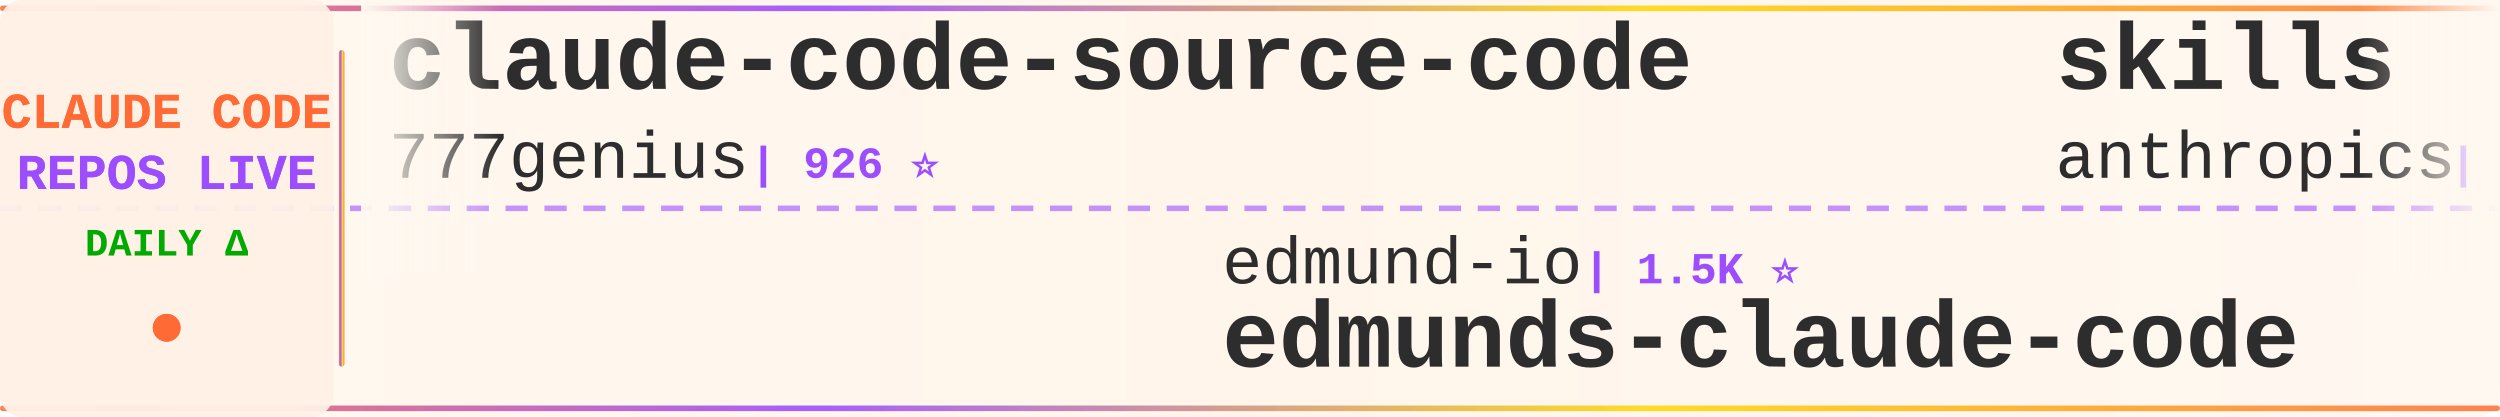
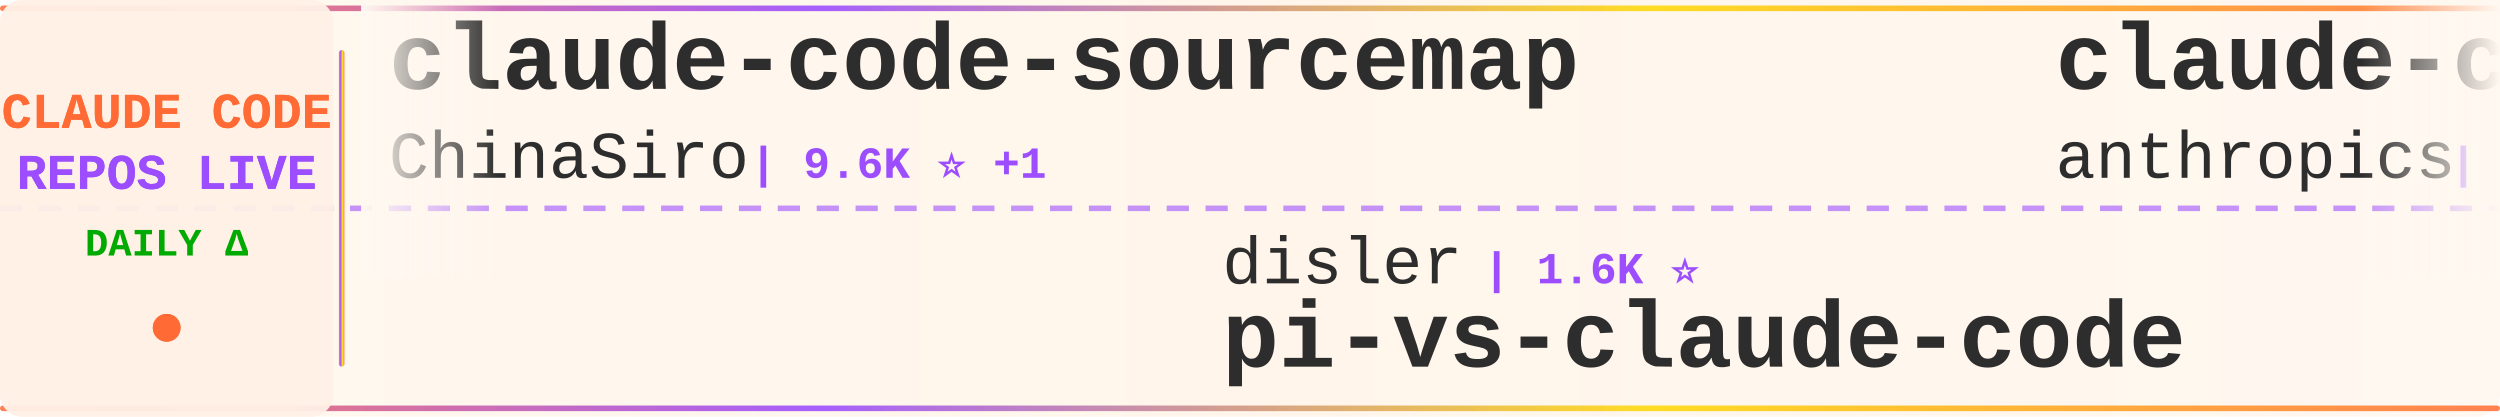
<svg xmlns="http://www.w3.org/2000/svg" width="900" height="150">
  <defs>
    <linearGradient id="tickerBg" x1="0%" y1="0%" x2="100%" y2="0%">
      <stop offset="0%" style="stop-color:#fff8f0;stop-opacity:0.98" />
      <stop offset="50%" style="stop-color:#fff5eb;stop-opacity:1" />
      <stop offset="100%" style="stop-color:#fff8f0;stop-opacity:0.98" />
    </linearGradient>
    <linearGradient id="borderGrad" x1="0%" y1="0%" x2="100%" y2="0%">
      <stop offset="0%" style="stop-color:#FF6B35;stop-opacity:0.85">
        <animate attributeName="stop-opacity" values="0.85;1;0.85" dur="2s" repeatCount="indefinite" />
      </stop>
      <stop offset="33%" style="stop-color:#9C4EFF;stop-opacity:0.9">
        <animate attributeName="stop-opacity" values="0.9;1;0.9" dur="2.2s" repeatCount="indefinite" />
      </stop>
      <stop offset="66%" style="stop-color:#FFD700;stop-opacity:0.85">
        <animate attributeName="stop-opacity" values="0.85;1;0.85" dur="1.8s" repeatCount="indefinite" />
      </stop>
      <stop offset="100%" style="stop-color:#FF6B35;stop-opacity:0.85">
        <animate attributeName="stop-opacity" values="0.85;1;0.85" dur="2s" repeatCount="indefinite" />
      </stop>
    </linearGradient>
    <filter id="textGlow">
      <feGaussianBlur stdDeviation="0.15" result="coloredBlur" />
      <feMerge>
        <feMergeNode in="coloredBlur" />
        <feMergeNode in="SourceGraphic" />
      </feMerge>
    </filter>
    <filter id="metricGlow">
      <feGaussianBlur stdDeviation="0.2" result="coloredBlur" />
      <feMerge>
        <feMergeNode in="coloredBlur" />
        <feMergeNode in="SourceGraphic" />
      </feMerge>
    </filter>
    <linearGradient id="leftFade" x1="0%" y1="0%" x2="100%" y2="0%">
      <stop offset="0%" style="stop-color:#fff8f0;stop-opacity:1" />
      <stop offset="100%" style="stop-color:#fff8f0;stop-opacity:0" />
    </linearGradient>
    <linearGradient id="rightFade" x1="0%" y1="0%" x2="100%" y2="0%">
      <stop offset="0%" style="stop-color:#fff8f0;stop-opacity:0" />
      <stop offset="100%" style="stop-color:#fff8f0;stop-opacity:1" />
    </linearGradient>
  </defs>
  <rect width="900" height="150" fill="url(#tickerBg)" rx="8" />
  <rect x="0" y="2" width="900" height="2" fill="url(#borderGrad)" rx="1" />
  <rect x="0" y="146" width="900" height="2" fill="url(#borderGrad)" rx="1" />
  <line x1="0" y1="75" x2="900" y2="75" stroke="#9C4EFF" stroke-width="2" stroke-dasharray="8 6" opacity="0.6" />
  <rect x="0" y="0" width="120" height="150" fill="#fff0e6" opacity="0.95" rx="8" />
  <text x="60" y="46" font-family="'Courier New', monospace" font-size="18" font-weight="bold" fill="#FF6B35" text-anchor="middle" filter="url(#textGlow)">
    CLAUDE CODE
  </text>
  <text x="60" y="68" font-family="'Courier New', monospace" font-size="18" font-weight="bold" fill="#9C4EFF" text-anchor="middle" filter="url(#textGlow)">
    REPOS LIVE
  </text>
  <text x="60" y="92" font-family="'Courier New', monospace" font-size="14" font-weight="bold" fill="#00aa00" text-anchor="middle">
    DAILY Δ
  </text>
  <circle cx="60" cy="118" r="5" fill="#FF6B35" filter="url(#metricGlow)">
    <animate attributeName="r" values="4;6;4" dur="1.5s" repeatCount="indefinite" />
    <animate attributeName="opacity" values="0.6;1;0.6" dur="1.5s" repeatCount="indefinite" />
  </circle>
  <rect x="122" y="18" width="2" height="114" fill="url(#borderGrad)" rx="1" />
  <clipPath id="tickerClip">
    <rect x="130" y="0" width="770" height="150" />
  </clipPath>
  <g clip-path="url(#tickerClip)">
    <g id="tickerItems">
      <animateTransform attributeName="transform" attributeType="XML" type="translate" from="0 0" to="-3000 0" dur="54s" repeatCount="indefinite" />
      <g transform="translate(0, 0)">
-         <text x="140" y="32" font-family="'Courier New', monospace" font-size="34" font-weight="bold" fill="#2d2d2d">claude-code-source-code</text>
-         <text x="140" y="64" font-family="'Courier New', monospace" font-size="24" font-weight="normal" fill="#2d2d2d" opacity="1.0">777genius</text>
-         <text x="270" y="64" font-family="'Courier New', monospace" font-size="16" font-weight="bold" fill="#9C4EFF"> | 926 ⭐</text>
+         <text x="140" y="32" font-family="'Courier New', monospace" font-size="34" font-weight="bold" fill="#2d2d2d">claude-code-sourcemap</text>
+         <text x="140" y="64" font-family="'Courier New', monospace" font-size="24" font-weight="normal" fill="#2d2d2d" opacity="1.0">ChinaSiro</text>
+         <text x="270" y="64" font-family="'Courier New', monospace" font-size="16" font-weight="bold" fill="#9C4EFF"> | 9.6K ⭐ +1</text>
      </g>
      <g transform="translate(300, 0)">
-         <text x="140" y="102" font-family="'Courier New', monospace" font-size="24" font-weight="normal" fill="#2d2d2d" opacity="1.0">edmund-io</text>
-         <text x="270" y="102" font-family="'Courier New', monospace" font-size="16" font-weight="bold" fill="#9C4EFF"> | 1.5K ⭐</text>
-         <text x="140" y="132" font-family="'Courier New', monospace" font-size="34" font-weight="bold" fill="#2d2d2d">edmunds-claude-code</text>
+         <text x="140" y="102" font-family="'Courier New', monospace" font-size="24" font-weight="normal" fill="#2d2d2d" opacity="1.0">disler</text>
+         <text x="234" y="102" font-family="'Courier New', monospace" font-size="16" font-weight="bold" fill="#9C4EFF"> | 1.6K ⭐</text>
+         <text x="140" y="132" font-family="'Courier New', monospace" font-size="34" font-weight="bold" fill="#2d2d2d">pi-vs-claude-code</text>
      </g>
      <g transform="translate(600, 0)">
-         <text x="140" y="32" font-family="'Courier New', monospace" font-size="34" font-weight="bold" fill="#2d2d2d">skills</text>
+         <text x="140" y="32" font-family="'Courier New', monospace" font-size="34" font-weight="bold" fill="#2d2d2d">claude-code-action</text>
        <text x="140" y="64" font-family="'Courier New', monospace" font-size="24" font-weight="normal" fill="#2d2d2d" opacity="1.0">anthropics</text>
-         <text x="282" y="64" font-family="'Courier New', monospace" font-size="16" font-weight="bold" fill="#9C4EFF"> | 169.9K ⭐ +29</text>
+         <text x="282" y="64" font-family="'Courier New', monospace" font-size="16" font-weight="bold" fill="#9C4EFF"> | 8.7K ⭐ +1</text>
      </g>
      <g transform="translate(900, 0)">
-         <text x="140" y="102" font-family="'Courier New', monospace" font-size="24" font-weight="normal" fill="#2d2d2d" opacity="1.0">luyao618</text>
-         <text x="258" y="102" font-family="'Courier New', monospace" font-size="16" font-weight="bold" fill="#9C4EFF"> | 1.7K ⭐</text>
-         <text x="140" y="132" font-family="'Courier New', monospace" font-size="34" font-weight="bold" fill="#2d2d2d">Claude-Code-Source-Study</text>
+         <text x="140" y="102" font-family="'Courier New', monospace" font-size="24" font-weight="normal" fill="#2d2d2d" opacity="1.0">Pimzino</text>
+         <text x="246" y="102" font-family="'Courier New', monospace" font-size="16" font-weight="bold" fill="#9C4EFF"> | 3.8K ⭐</text>
+         <text x="140" y="132" font-family="'Courier New', monospace" font-size="34" font-weight="bold" fill="#2d2d2d">claude-code-spec-workflo...</text>
      </g>
      <g transform="translate(1200, 0)">
-         <text x="140" y="32" font-family="'Courier New', monospace" font-size="34" font-weight="bold" fill="#2d2d2d">how-claude-code-works</text>
-         <text x="140" y="64" font-family="'Courier New', monospace" font-size="24" font-weight="normal" fill="#2d2d2d" opacity="1.0">Windy3f3f3f3f</text>
-         <text x="318" y="64" font-family="'Courier New', monospace" font-size="16" font-weight="bold" fill="#9C4EFF"> | 3.5K ⭐</text>
+         <text x="140" y="32" font-family="'Courier New', monospace" font-size="34" font-weight="bold" fill="#2d2d2d">claude-coder</text>
+         <text x="140" y="64" font-family="'Courier New', monospace" font-size="24" font-weight="normal" fill="#2d2d2d" opacity="1.0">kodu-ai</text>
+         <text x="246" y="64" font-family="'Courier New', monospace" font-size="16" font-weight="bold" fill="#9C4EFF"> | 5.2K ⭐</text>
      </g>
      <g transform="translate(1500, 0)">
-         <text x="140" y="102" font-family="'Courier New', monospace" font-size="24" font-weight="normal" fill="#2d2d2d" opacity="1.0">anthropics</text>
-         <text x="282" y="102" font-family="'Courier New', monospace" font-size="16" font-weight="bold" fill="#9C4EFF"> | 8.7K ⭐ +1</text>
-         <text x="140" y="132" font-family="'Courier New', monospace" font-size="34" font-weight="bold" fill="#2d2d2d">claude-code-action</text>
+         <text x="140" y="102" font-family="'Courier New', monospace" font-size="24" font-weight="normal" fill="#2d2d2d" opacity="1.0">shareAI-lab</text>
+         <text x="294" y="102" font-family="'Courier New', monospace" font-size="16" font-weight="bold" fill="#9C4EFF"> | 74.5K ⭐ +3</text>
+         <text x="140" y="132" font-family="'Courier New', monospace" font-size="34" font-weight="bold" fill="#2d2d2d">learn-claude-code</text>
      </g>
      <g transform="translate(1800, 0)">
-         <text x="140" y="32" font-family="'Courier New', monospace" font-size="34" font-weight="bold" fill="#2d2d2d">claude-code-guide</text>
-         <text x="140" y="64" font-family="'Courier New', monospace" font-size="24" font-weight="normal" fill="#2d2d2d" opacity="1.0">zebbern</text>
-         <text x="246" y="64" font-family="'Courier New', monospace" font-size="16" font-weight="bold" fill="#9C4EFF"> | 4.6K ⭐</text>
+         <text x="140" y="32" font-family="'Courier New', monospace" font-size="34" font-weight="bold" fill="#2d2d2d">claude-code-from-source</text>
+         <text x="140" y="64" font-family="'Courier New', monospace" font-size="24" font-weight="normal" fill="#2d2d2d" opacity="1.0">alejandrobalderas</text>
+         <text x="366" y="64" font-family="'Courier New', monospace" font-size="16" font-weight="bold" fill="#9C4EFF"> | 2.8K ⭐ +1</text>
      </g>
      <g transform="translate(2100, 0)">
-         <text x="140" y="102" font-family="'Courier New', monospace" font-size="24" font-weight="normal" fill="#2d2d2d" opacity="1.0">andrew-kramer-inno</text>
-         <text x="378" y="102" font-family="'Courier New', monospace" font-size="16" font-weight="bold" fill="#9C4EFF"> | 593 ⭐</text>
-         <text x="140" y="132" font-family="'Courier New', monospace" font-size="34" font-weight="bold" fill="#2d2d2d">claude-code-source-build</text>
+         <text x="140" y="102" font-family="'Courier New', monospace" font-size="24" font-weight="normal" fill="#2d2d2d" opacity="1.0">wanshuiyin</text>
+         <text x="282" y="102" font-family="'Courier New', monospace" font-size="16" font-weight="bold" fill="#9C4EFF"> | 14.8K ⭐ +4</text>
+         <text x="140" y="132" font-family="'Courier New', monospace" font-size="34" font-weight="bold" fill="#2d2d2d">Auto-claude-code-researc...</text>
      </g>
      <g transform="translate(2400, 0)">
-         <text x="140" y="32" font-family="'Courier New', monospace" font-size="34" font-weight="bold" fill="#2d2d2d">Claude-Code-Game-Studios</text>
-         <text x="140" y="64" font-family="'Courier New', monospace" font-size="24" font-weight="normal" fill="#2d2d2d" opacity="1.0">Donchitos</text>
-         <text x="270" y="64" font-family="'Courier New', monospace" font-size="16" font-weight="bold" fill="#9C4EFF"> | 24.0K ⭐ +18</text>
+         <text x="140" y="32" font-family="'Courier New', monospace" font-size="34" font-weight="bold" fill="#2d2d2d">Claude-code</text>
+         <text x="140" y="64" font-family="'Courier New', monospace" font-size="24" font-weight="normal" fill="#2d2d2d" opacity="1.0">zstmfhy</text>
+         <text x="246" y="64" font-family="'Courier New', monospace" font-size="16" font-weight="bold" fill="#9C4EFF"> | 190 ⭐</text>
      </g>
      <g transform="translate(2700, 0)">
-         <text x="140" y="102" font-family="'Courier New', monospace" font-size="24" font-weight="normal" fill="#2d2d2d" opacity="1.0">OrcaWhisper</text>
-         <text x="294" y="102" font-family="'Courier New', monospace" font-size="16" font-weight="bold" fill="#9C4EFF"> | 90 ⭐</text>
-         <text x="140" y="132" font-family="'Courier New', monospace" font-size="34" font-weight="bold" fill="#2d2d2d">Claude-Code</text>
+         <text x="140" y="102" font-family="'Courier New', monospace" font-size="24" font-weight="normal" fill="#2d2d2d" opacity="1.0">Maciek-roboblog</text>
+         <text x="342" y="102" font-family="'Courier New', monospace" font-size="16" font-weight="bold" fill="#9C4EFF"> | 8.6K ⭐</text>
+         <text x="140" y="132" font-family="'Courier New', monospace" font-size="34" font-weight="bold" fill="#2d2d2d">Claude-Code-Usage-Monito...</text>
      </g>
      <g transform="translate(3000, 0)">
-         <text x="140" y="32" font-family="'Courier New', monospace" font-size="34" font-weight="bold" fill="#2d2d2d">claude-code-source-code</text>
-         <text x="140" y="64" font-family="'Courier New', monospace" font-size="24" font-weight="normal" fill="#2d2d2d" opacity="1.0">777genius</text>
-         <text x="270" y="64" font-family="'Courier New', monospace" font-size="16" font-weight="bold" fill="#9C4EFF"> | 926 ⭐</text>
+         <text x="140" y="32" font-family="'Courier New', monospace" font-size="34" font-weight="bold" fill="#2d2d2d">claude-code-sourcemap</text>
+         <text x="140" y="64" font-family="'Courier New', monospace" font-size="24" font-weight="normal" fill="#2d2d2d" opacity="1.0">ChinaSiro</text>
+         <text x="270" y="64" font-family="'Courier New', monospace" font-size="16" font-weight="bold" fill="#9C4EFF"> | 9.6K ⭐ +1</text>
      </g>
      <g transform="translate(3300, 0)">
-         <text x="140" y="102" font-family="'Courier New', monospace" font-size="24" font-weight="normal" fill="#2d2d2d" opacity="1.0">edmund-io</text>
-         <text x="270" y="102" font-family="'Courier New', monospace" font-size="16" font-weight="bold" fill="#9C4EFF"> | 1.5K ⭐</text>
-         <text x="140" y="132" font-family="'Courier New', monospace" font-size="34" font-weight="bold" fill="#2d2d2d">edmunds-claude-code</text>
+         <text x="140" y="102" font-family="'Courier New', monospace" font-size="24" font-weight="normal" fill="#2d2d2d" opacity="1.0">disler</text>
+         <text x="234" y="102" font-family="'Courier New', monospace" font-size="16" font-weight="bold" fill="#9C4EFF"> | 1.6K ⭐</text>
+         <text x="140" y="132" font-family="'Courier New', monospace" font-size="34" font-weight="bold" fill="#2d2d2d">pi-vs-claude-code</text>
      </g>
      <g transform="translate(3600, 0)">
-         <text x="140" y="32" font-family="'Courier New', monospace" font-size="34" font-weight="bold" fill="#2d2d2d">skills</text>
+         <text x="140" y="32" font-family="'Courier New', monospace" font-size="34" font-weight="bold" fill="#2d2d2d">claude-code-action</text>
        <text x="140" y="64" font-family="'Courier New', monospace" font-size="24" font-weight="normal" fill="#2d2d2d" opacity="1.0">anthropics</text>
-         <text x="282" y="64" font-family="'Courier New', monospace" font-size="16" font-weight="bold" fill="#9C4EFF"> | 169.9K ⭐ +29</text>
+         <text x="282" y="64" font-family="'Courier New', monospace" font-size="16" font-weight="bold" fill="#9C4EFF"> | 8.7K ⭐ +1</text>
      </g>
      <g transform="translate(3900, 0)">
-         <text x="140" y="102" font-family="'Courier New', monospace" font-size="24" font-weight="normal" fill="#2d2d2d" opacity="1.0">luyao618</text>
-         <text x="258" y="102" font-family="'Courier New', monospace" font-size="16" font-weight="bold" fill="#9C4EFF"> | 1.7K ⭐</text>
-         <text x="140" y="132" font-family="'Courier New', monospace" font-size="34" font-weight="bold" fill="#2d2d2d">Claude-Code-Source-Study</text>
+         <text x="140" y="102" font-family="'Courier New', monospace" font-size="24" font-weight="normal" fill="#2d2d2d" opacity="1.0">Pimzino</text>
+         <text x="246" y="102" font-family="'Courier New', monospace" font-size="16" font-weight="bold" fill="#9C4EFF"> | 3.8K ⭐</text>
+         <text x="140" y="132" font-family="'Courier New', monospace" font-size="34" font-weight="bold" fill="#2d2d2d">claude-code-spec-workflo...</text>
      </g>
    </g>
  </g>
  <rect x="130" y="0" width="50" height="100" fill="url(#leftFade)" />
  <rect x="850" y="0" width="50" height="100" fill="url(#rightFade)" />
</svg>
